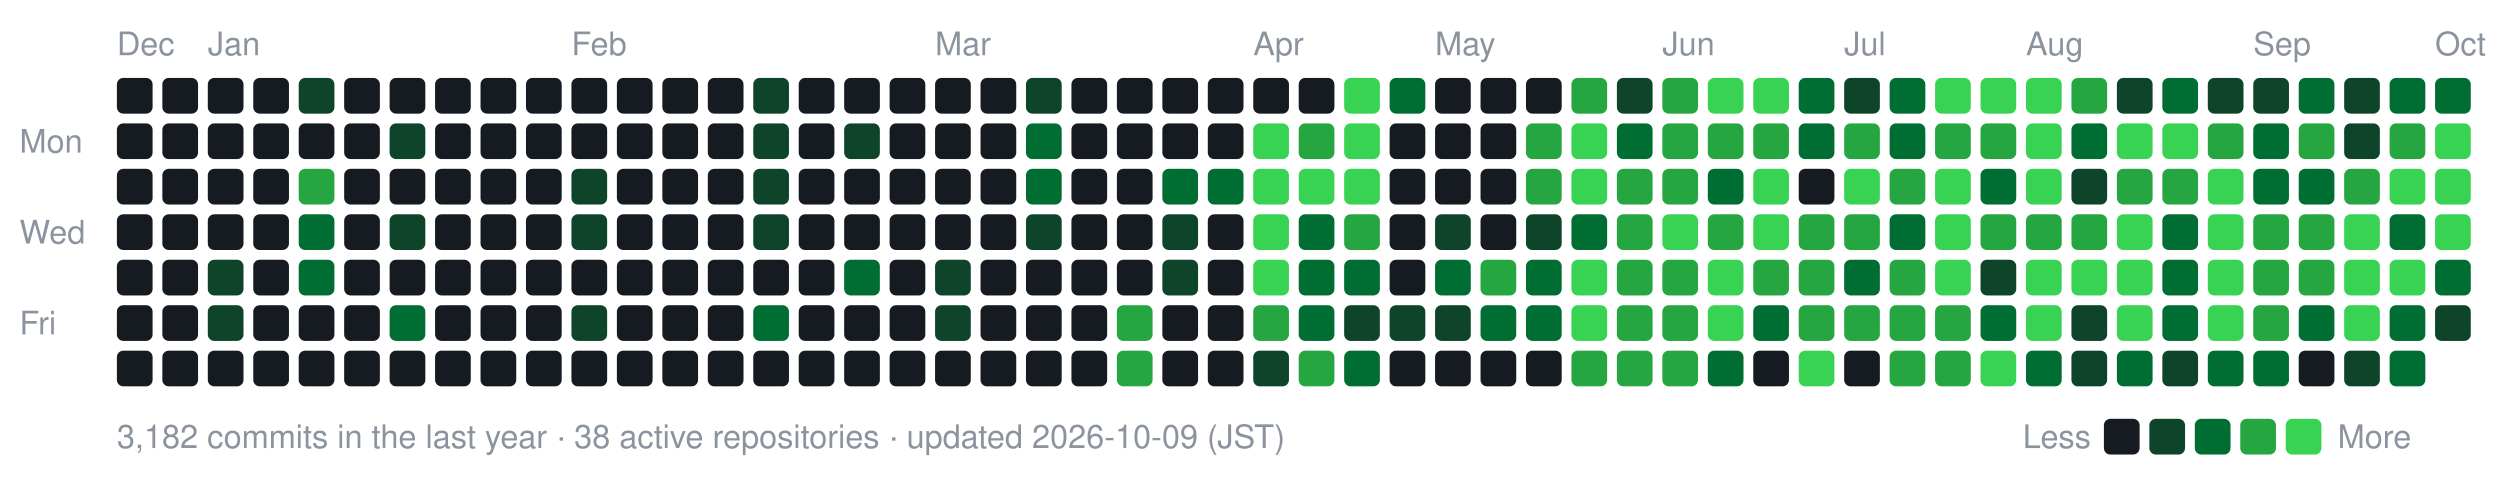
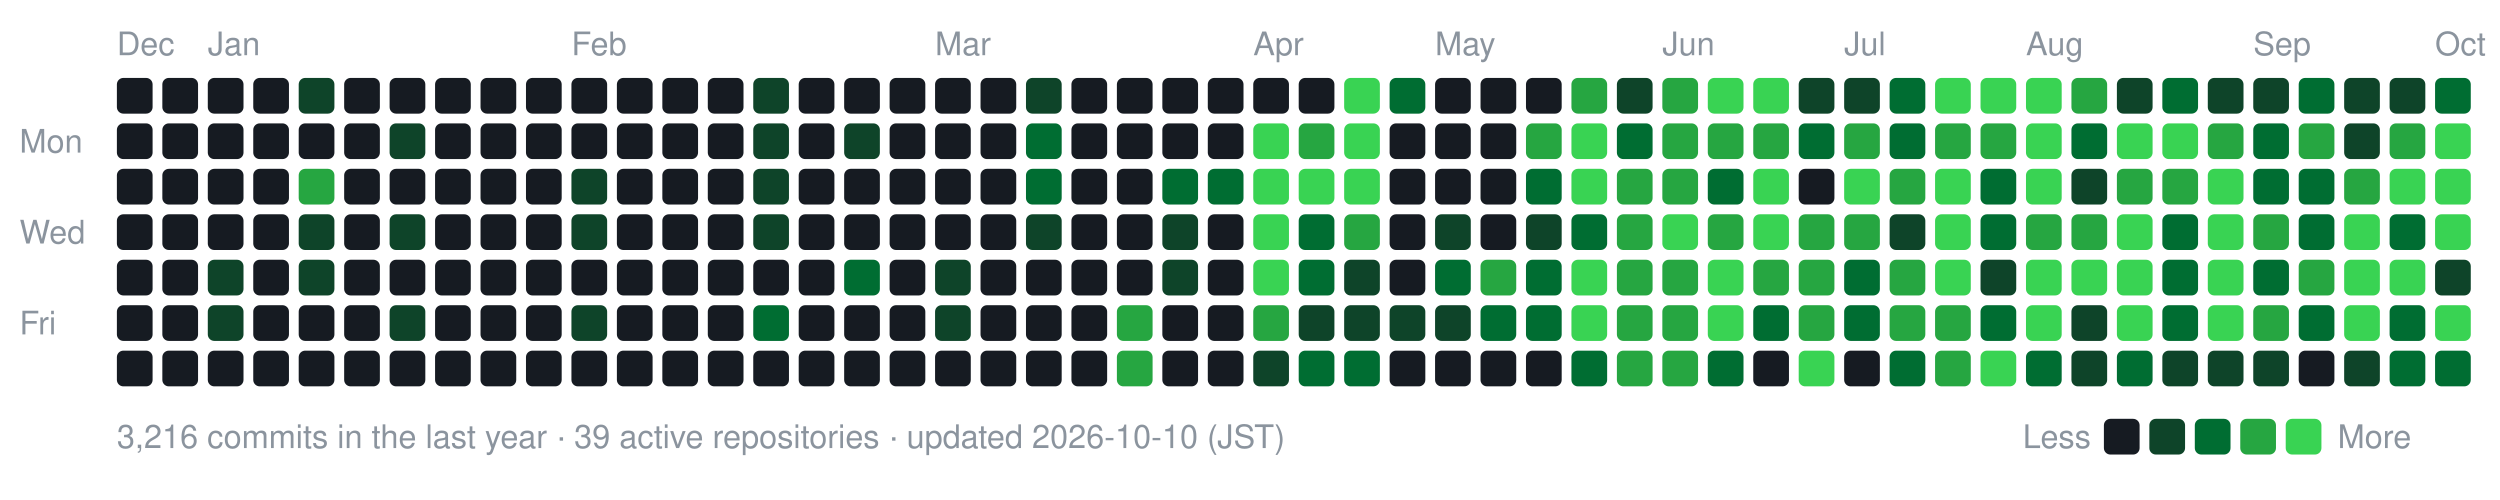
- <svg xmlns="http://www.w3.org/2000/svg" width="770" height="154" viewBox="0 0 770 154" role="img" aria-label="nexa-eng commit activity, last 52 weeks: 3182 commits">
+ <svg xmlns="http://www.w3.org/2000/svg" width="770" height="154" viewBox="0 0 770 154" role="img" aria-label="nexa-eng commit activity, last 52 weeks: 3216 commits">
  <text x="36" y="17" fill="#8b949e" font-family="-apple-system,BlinkMacSystemFont,'Segoe UI',Helvetica,Arial,sans-serif" font-size="10">Dec</text>
  <text x="64" y="17" fill="#8b949e" font-family="-apple-system,BlinkMacSystemFont,'Segoe UI',Helvetica,Arial,sans-serif" font-size="10">Jan</text>
  <text x="176" y="17" fill="#8b949e" font-family="-apple-system,BlinkMacSystemFont,'Segoe UI',Helvetica,Arial,sans-serif" font-size="10">Feb</text>
  <text x="288" y="17" fill="#8b949e" font-family="-apple-system,BlinkMacSystemFont,'Segoe UI',Helvetica,Arial,sans-serif" font-size="10">Mar</text>
  <text x="386" y="17" fill="#8b949e" font-family="-apple-system,BlinkMacSystemFont,'Segoe UI',Helvetica,Arial,sans-serif" font-size="10">Apr</text>
  <text x="442" y="17" fill="#8b949e" font-family="-apple-system,BlinkMacSystemFont,'Segoe UI',Helvetica,Arial,sans-serif" font-size="10">May</text>
  <text x="512" y="17" fill="#8b949e" font-family="-apple-system,BlinkMacSystemFont,'Segoe UI',Helvetica,Arial,sans-serif" font-size="10">Jun</text>
  <text x="568" y="17" fill="#8b949e" font-family="-apple-system,BlinkMacSystemFont,'Segoe UI',Helvetica,Arial,sans-serif" font-size="10">Jul</text>
  <text x="624" y="17" fill="#8b949e" font-family="-apple-system,BlinkMacSystemFont,'Segoe UI',Helvetica,Arial,sans-serif" font-size="10">Aug</text>
  <text x="694" y="17" fill="#8b949e" font-family="-apple-system,BlinkMacSystemFont,'Segoe UI',Helvetica,Arial,sans-serif" font-size="10">Sep</text>
  <text x="750" y="17" fill="#8b949e" font-family="-apple-system,BlinkMacSystemFont,'Segoe UI',Helvetica,Arial,sans-serif" font-size="10">Oct</text>
  <text x="6" y="47" fill="#8b949e" font-family="-apple-system,BlinkMacSystemFont,'Segoe UI',Helvetica,Arial,sans-serif" font-size="10">Mon</text>
  <text x="6" y="75" fill="#8b949e" font-family="-apple-system,BlinkMacSystemFont,'Segoe UI',Helvetica,Arial,sans-serif" font-size="10">Wed</text>
  <text x="6" y="103" fill="#8b949e" font-family="-apple-system,BlinkMacSystemFont,'Segoe UI',Helvetica,Arial,sans-serif" font-size="10">Fri</text>
  <rect x="36" y="24" width="11" height="11" rx="2" fill="#161b22" data-date="2025-12-28" data-count="0" />
  <rect x="36" y="38" width="11" height="11" rx="2" fill="#161b22" data-date="2025-12-29" data-count="0" />
  <rect x="36" y="52" width="11" height="11" rx="2" fill="#161b22" data-date="2025-12-30" data-count="0" />
  <rect x="36" y="66" width="11" height="11" rx="2" fill="#161b22" data-date="2025-12-31" data-count="0" />
  <rect x="36" y="80" width="11" height="11" rx="2" fill="#161b22" data-date="2026-01-01" data-count="0" />
  <rect x="36" y="94" width="11" height="11" rx="2" fill="#161b22" data-date="2026-01-02" data-count="0" />
  <rect x="36" y="108" width="11" height="11" rx="2" fill="#161b22" data-date="2026-01-03" data-count="0" />
  <rect x="50" y="24" width="11" height="11" rx="2" fill="#161b22" data-date="2025-12-28" data-count="0" />
  <rect x="50" y="38" width="11" height="11" rx="2" fill="#161b22" data-date="2025-12-29" data-count="0" />
  <rect x="50" y="52" width="11" height="11" rx="2" fill="#161b22" data-date="2025-12-30" data-count="0" />
  <rect x="50" y="66" width="11" height="11" rx="2" fill="#161b22" data-date="2025-12-31" data-count="0" />
  <rect x="50" y="80" width="11" height="11" rx="2" fill="#161b22" data-date="2026-01-01" data-count="0" />
  <rect x="50" y="94" width="11" height="11" rx="2" fill="#161b22" data-date="2026-01-02" data-count="0" />
  <rect x="50" y="108" width="11" height="11" rx="2" fill="#161b22" data-date="2026-01-03" data-count="0" />
  <rect x="64" y="24" width="11" height="11" rx="2" fill="#161b22" data-date="2026-01-04" data-count="0" />
  <rect x="64" y="38" width="11" height="11" rx="2" fill="#161b22" data-date="2026-01-05" data-count="0" />
  <rect x="64" y="52" width="11" height="11" rx="2" fill="#161b22" data-date="2026-01-06" data-count="0" />
  <rect x="64" y="66" width="11" height="11" rx="2" fill="#161b22" data-date="2026-01-07" data-count="0" />
  <rect x="64" y="80" width="11" height="11" rx="2" fill="#0e4429" data-date="2026-01-08" data-count="2" />
  <rect x="64" y="94" width="11" height="11" rx="2" fill="#0e4429" data-date="2026-01-09" data-count="1" />
  <rect x="64" y="108" width="11" height="11" rx="2" fill="#161b22" data-date="2026-01-10" data-count="0" />
  <rect x="78" y="24" width="11" height="11" rx="2" fill="#161b22" data-date="2026-01-04" data-count="0" />
  <rect x="78" y="38" width="11" height="11" rx="2" fill="#161b22" data-date="2026-01-05" data-count="0" />
  <rect x="78" y="52" width="11" height="11" rx="2" fill="#161b22" data-date="2026-01-06" data-count="0" />
  <rect x="78" y="66" width="11" height="11" rx="2" fill="#161b22" data-date="2026-01-07" data-count="0" />
  <rect x="78" y="80" width="11" height="11" rx="2" fill="#161b22" data-date="2026-01-08" data-count="0" />
  <rect x="78" y="94" width="11" height="11" rx="2" fill="#161b22" data-date="2026-01-09" data-count="0" />
  <rect x="78" y="108" width="11" height="11" rx="2" fill="#161b22" data-date="2026-01-10" data-count="0" />
  <rect x="92" y="24" width="11" height="11" rx="2" fill="#0e4429" data-date="2026-01-11" data-count="2" />
  <rect x="92" y="38" width="11" height="11" rx="2" fill="#161b22" data-date="2026-01-12" data-count="0" />
  <rect x="92" y="52" width="11" height="11" rx="2" fill="#26a641" data-date="2026-01-13" data-count="15" />
-   <rect x="92" y="66" width="11" height="11" rx="2" fill="#006d32" data-date="2026-01-14" data-count="3" />
-   <rect x="92" y="80" width="11" height="11" rx="2" fill="#006d32" data-date="2026-01-15" data-count="3" />
+   <rect x="92" y="66" width="11" height="11" rx="2" fill="#0e4429" data-date="2026-01-14" data-count="3" />
+   <rect x="92" y="80" width="11" height="11" rx="2" fill="#0e4429" data-date="2026-01-15" data-count="3" />
  <rect x="92" y="94" width="11" height="11" rx="2" fill="#161b22" data-date="2026-01-16" data-count="0" />
  <rect x="92" y="108" width="11" height="11" rx="2" fill="#161b22" data-date="2026-01-17" data-count="0" />
  <rect x="106" y="24" width="11" height="11" rx="2" fill="#161b22" data-date="2026-01-11" data-count="0" />
  <rect x="106" y="38" width="11" height="11" rx="2" fill="#161b22" data-date="2026-01-12" data-count="0" />
  <rect x="106" y="52" width="11" height="11" rx="2" fill="#161b22" data-date="2026-01-13" data-count="0" />
  <rect x="106" y="66" width="11" height="11" rx="2" fill="#161b22" data-date="2026-01-14" data-count="0" />
  <rect x="106" y="80" width="11" height="11" rx="2" fill="#161b22" data-date="2026-01-15" data-count="0" />
  <rect x="106" y="94" width="11" height="11" rx="2" fill="#161b22" data-date="2026-01-16" data-count="0" />
  <rect x="106" y="108" width="11" height="11" rx="2" fill="#161b22" data-date="2026-01-17" data-count="0" />
  <rect x="120" y="24" width="11" height="11" rx="2" fill="#161b22" data-date="2026-01-18" data-count="0" />
  <rect x="120" y="38" width="11" height="11" rx="2" fill="#0e4429" data-date="2026-01-19" data-count="1" />
  <rect x="120" y="52" width="11" height="11" rx="2" fill="#161b22" data-date="2026-01-20" data-count="0" />
  <rect x="120" y="66" width="11" height="11" rx="2" fill="#0e4429" data-date="2026-01-21" data-count="2" />
  <rect x="120" y="80" width="11" height="11" rx="2" fill="#161b22" data-date="2026-01-22" data-count="0" />
-   <rect x="120" y="94" width="11" height="11" rx="2" fill="#006d32" data-date="2026-01-23" data-count="3" />
+   <rect x="120" y="94" width="11" height="11" rx="2" fill="#0e4429" data-date="2026-01-23" data-count="3" />
  <rect x="120" y="108" width="11" height="11" rx="2" fill="#161b22" data-date="2026-01-24" data-count="0" />
  <rect x="134" y="24" width="11" height="11" rx="2" fill="#161b22" data-date="2026-01-18" data-count="0" />
  <rect x="134" y="38" width="11" height="11" rx="2" fill="#161b22" data-date="2026-01-19" data-count="0" />
  <rect x="134" y="52" width="11" height="11" rx="2" fill="#161b22" data-date="2026-01-20" data-count="0" />
  <rect x="134" y="66" width="11" height="11" rx="2" fill="#161b22" data-date="2026-01-21" data-count="0" />
  <rect x="134" y="80" width="11" height="11" rx="2" fill="#161b22" data-date="2026-01-22" data-count="0" />
  <rect x="134" y="94" width="11" height="11" rx="2" fill="#161b22" data-date="2026-01-23" data-count="0" />
  <rect x="134" y="108" width="11" height="11" rx="2" fill="#161b22" data-date="2026-01-24" data-count="0" />
  <rect x="148" y="24" width="11" height="11" rx="2" fill="#161b22" data-date="2026-01-25" data-count="0" />
  <rect x="148" y="38" width="11" height="11" rx="2" fill="#161b22" data-date="2026-01-26" data-count="0" />
  <rect x="148" y="52" width="11" height="11" rx="2" fill="#161b22" data-date="2026-01-27" data-count="0" />
  <rect x="148" y="66" width="11" height="11" rx="2" fill="#161b22" data-date="2026-01-28" data-count="0" />
  <rect x="148" y="80" width="11" height="11" rx="2" fill="#161b22" data-date="2026-01-29" data-count="0" />
  <rect x="148" y="94" width="11" height="11" rx="2" fill="#161b22" data-date="2026-01-30" data-count="0" />
  <rect x="148" y="108" width="11" height="11" rx="2" fill="#161b22" data-date="2026-01-31" data-count="0" />
  <rect x="162" y="24" width="11" height="11" rx="2" fill="#161b22" data-date="2026-01-25" data-count="0" />
  <rect x="162" y="38" width="11" height="11" rx="2" fill="#161b22" data-date="2026-01-26" data-count="0" />
  <rect x="162" y="52" width="11" height="11" rx="2" fill="#161b22" data-date="2026-01-27" data-count="0" />
  <rect x="162" y="66" width="11" height="11" rx="2" fill="#161b22" data-date="2026-01-28" data-count="0" />
  <rect x="162" y="80" width="11" height="11" rx="2" fill="#161b22" data-date="2026-01-29" data-count="0" />
  <rect x="162" y="94" width="11" height="11" rx="2" fill="#161b22" data-date="2026-01-30" data-count="0" />
  <rect x="162" y="108" width="11" height="11" rx="2" fill="#161b22" data-date="2026-01-31" data-count="0" />
  <rect x="176" y="24" width="11" height="11" rx="2" fill="#161b22" data-date="2026-02-01" data-count="0" />
  <rect x="176" y="38" width="11" height="11" rx="2" fill="#161b22" data-date="2026-02-02" data-count="0" />
  <rect x="176" y="52" width="11" height="11" rx="2" fill="#0e4429" data-date="2026-02-03" data-count="1" />
  <rect x="176" y="66" width="11" height="11" rx="2" fill="#0e4429" data-date="2026-02-04" data-count="1" />
  <rect x="176" y="80" width="11" height="11" rx="2" fill="#161b22" data-date="2026-02-05" data-count="0" />
  <rect x="176" y="94" width="11" height="11" rx="2" fill="#0e4429" data-date="2026-02-06" data-count="2" />
  <rect x="176" y="108" width="11" height="11" rx="2" fill="#161b22" data-date="2026-02-07" data-count="0" />
  <rect x="190" y="24" width="11" height="11" rx="2" fill="#161b22" data-date="2026-02-01" data-count="0" />
  <rect x="190" y="38" width="11" height="11" rx="2" fill="#161b22" data-date="2026-02-02" data-count="0" />
  <rect x="190" y="52" width="11" height="11" rx="2" fill="#161b22" data-date="2026-02-03" data-count="0" />
  <rect x="190" y="66" width="11" height="11" rx="2" fill="#161b22" data-date="2026-02-04" data-count="0" />
  <rect x="190" y="80" width="11" height="11" rx="2" fill="#161b22" data-date="2026-02-05" data-count="0" />
  <rect x="190" y="94" width="11" height="11" rx="2" fill="#161b22" data-date="2026-02-06" data-count="0" />
  <rect x="190" y="108" width="11" height="11" rx="2" fill="#161b22" data-date="2026-02-07" data-count="0" />
  <rect x="204" y="24" width="11" height="11" rx="2" fill="#161b22" data-date="2026-02-08" data-count="0" />
  <rect x="204" y="38" width="11" height="11" rx="2" fill="#161b22" data-date="2026-02-09" data-count="0" />
  <rect x="204" y="52" width="11" height="11" rx="2" fill="#161b22" data-date="2026-02-10" data-count="0" />
  <rect x="204" y="66" width="11" height="11" rx="2" fill="#161b22" data-date="2026-02-11" data-count="0" />
  <rect x="204" y="80" width="11" height="11" rx="2" fill="#161b22" data-date="2026-02-12" data-count="0" />
  <rect x="204" y="94" width="11" height="11" rx="2" fill="#161b22" data-date="2026-02-13" data-count="0" />
  <rect x="204" y="108" width="11" height="11" rx="2" fill="#161b22" data-date="2026-02-14" data-count="0" />
  <rect x="218" y="24" width="11" height="11" rx="2" fill="#161b22" data-date="2026-02-08" data-count="0" />
  <rect x="218" y="38" width="11" height="11" rx="2" fill="#161b22" data-date="2026-02-09" data-count="0" />
  <rect x="218" y="52" width="11" height="11" rx="2" fill="#161b22" data-date="2026-02-10" data-count="0" />
  <rect x="218" y="66" width="11" height="11" rx="2" fill="#161b22" data-date="2026-02-11" data-count="0" />
  <rect x="218" y="80" width="11" height="11" rx="2" fill="#161b22" data-date="2026-02-12" data-count="0" />
  <rect x="218" y="94" width="11" height="11" rx="2" fill="#161b22" data-date="2026-02-13" data-count="0" />
  <rect x="218" y="108" width="11" height="11" rx="2" fill="#161b22" data-date="2026-02-14" data-count="0" />
  <rect x="232" y="24" width="11" height="11" rx="2" fill="#0e4429" data-date="2026-02-15" data-count="1" />
  <rect x="232" y="38" width="11" height="11" rx="2" fill="#0e4429" data-date="2026-02-16" data-count="2" />
  <rect x="232" y="52" width="11" height="11" rx="2" fill="#0e4429" data-date="2026-02-17" data-count="2" />
  <rect x="232" y="66" width="11" height="11" rx="2" fill="#0e4429" data-date="2026-02-18" data-count="1" />
  <rect x="232" y="80" width="11" height="11" rx="2" fill="#161b22" data-date="2026-02-19" data-count="0" />
  <rect x="232" y="94" width="11" height="11" rx="2" fill="#006d32" data-date="2026-02-20" data-count="4" />
  <rect x="232" y="108" width="11" height="11" rx="2" fill="#161b22" data-date="2026-02-21" data-count="0" />
  <rect x="246" y="24" width="11" height="11" rx="2" fill="#161b22" data-date="2026-02-15" data-count="0" />
  <rect x="246" y="38" width="11" height="11" rx="2" fill="#161b22" data-date="2026-02-16" data-count="0" />
  <rect x="246" y="52" width="11" height="11" rx="2" fill="#161b22" data-date="2026-02-17" data-count="0" />
  <rect x="246" y="66" width="11" height="11" rx="2" fill="#161b22" data-date="2026-02-18" data-count="0" />
  <rect x="246" y="80" width="11" height="11" rx="2" fill="#161b22" data-date="2026-02-19" data-count="0" />
  <rect x="246" y="94" width="11" height="11" rx="2" fill="#161b22" data-date="2026-02-20" data-count="0" />
  <rect x="246" y="108" width="11" height="11" rx="2" fill="#161b22" data-date="2026-02-21" data-count="0" />
  <rect x="260" y="24" width="11" height="11" rx="2" fill="#161b22" data-date="2026-02-22" data-count="0" />
  <rect x="260" y="38" width="11" height="11" rx="2" fill="#0e4429" data-date="2026-02-23" data-count="1" />
  <rect x="260" y="52" width="11" height="11" rx="2" fill="#161b22" data-date="2026-02-24" data-count="0" />
  <rect x="260" y="66" width="11" height="11" rx="2" fill="#161b22" data-date="2026-02-25" data-count="0" />
  <rect x="260" y="80" width="11" height="11" rx="2" fill="#006d32" data-date="2026-02-26" data-count="4" />
  <rect x="260" y="94" width="11" height="11" rx="2" fill="#161b22" data-date="2026-02-27" data-count="0" />
  <rect x="260" y="108" width="11" height="11" rx="2" fill="#161b22" data-date="2026-02-28" data-count="0" />
  <rect x="274" y="24" width="11" height="11" rx="2" fill="#161b22" data-date="2026-02-22" data-count="0" />
  <rect x="274" y="38" width="11" height="11" rx="2" fill="#161b22" data-date="2026-02-23" data-count="0" />
  <rect x="274" y="52" width="11" height="11" rx="2" fill="#161b22" data-date="2026-02-24" data-count="0" />
  <rect x="274" y="66" width="11" height="11" rx="2" fill="#161b22" data-date="2026-02-25" data-count="0" />
  <rect x="274" y="80" width="11" height="11" rx="2" fill="#161b22" data-date="2026-02-26" data-count="0" />
  <rect x="274" y="94" width="11" height="11" rx="2" fill="#161b22" data-date="2026-02-27" data-count="0" />
  <rect x="274" y="108" width="11" height="11" rx="2" fill="#161b22" data-date="2026-02-28" data-count="0" />
  <rect x="288" y="24" width="11" height="11" rx="2" fill="#161b22" data-date="2026-03-01" data-count="0" />
  <rect x="288" y="38" width="11" height="11" rx="2" fill="#161b22" data-date="2026-03-02" data-count="0" />
  <rect x="288" y="52" width="11" height="11" rx="2" fill="#161b22" data-date="2026-03-03" data-count="0" />
  <rect x="288" y="66" width="11" height="11" rx="2" fill="#161b22" data-date="2026-03-04" data-count="0" />
  <rect x="288" y="80" width="11" height="11" rx="2" fill="#0e4429" data-date="2026-03-05" data-count="2" />
  <rect x="288" y="94" width="11" height="11" rx="2" fill="#0e4429" data-date="2026-03-06" data-count="1" />
  <rect x="288" y="108" width="11" height="11" rx="2" fill="#161b22" data-date="2026-03-07" data-count="0" />
  <rect x="302" y="24" width="11" height="11" rx="2" fill="#161b22" data-date="2026-03-01" data-count="0" />
  <rect x="302" y="38" width="11" height="11" rx="2" fill="#161b22" data-date="2026-03-02" data-count="0" />
  <rect x="302" y="52" width="11" height="11" rx="2" fill="#161b22" data-date="2026-03-03" data-count="0" />
  <rect x="302" y="66" width="11" height="11" rx="2" fill="#161b22" data-date="2026-03-04" data-count="0" />
  <rect x="302" y="80" width="11" height="11" rx="2" fill="#161b22" data-date="2026-03-05" data-count="0" />
  <rect x="302" y="94" width="11" height="11" rx="2" fill="#161b22" data-date="2026-03-06" data-count="0" />
  <rect x="302" y="108" width="11" height="11" rx="2" fill="#161b22" data-date="2026-03-07" data-count="0" />
  <rect x="316" y="24" width="11" height="11" rx="2" fill="#0e4429" data-date="2026-03-08" data-count="2" />
  <rect x="316" y="38" width="11" height="11" rx="2" fill="#006d32" data-date="2026-03-09" data-count="4" />
  <rect x="316" y="52" width="11" height="11" rx="2" fill="#006d32" data-date="2026-03-10" data-count="8" />
  <rect x="316" y="66" width="11" height="11" rx="2" fill="#0e4429" data-date="2026-03-11" data-count="1" />
  <rect x="316" y="80" width="11" height="11" rx="2" fill="#161b22" data-date="2026-03-12" data-count="0" />
  <rect x="316" y="94" width="11" height="11" rx="2" fill="#161b22" data-date="2026-03-13" data-count="0" />
  <rect x="316" y="108" width="11" height="11" rx="2" fill="#161b22" data-date="2026-03-14" data-count="0" />
  <rect x="330" y="24" width="11" height="11" rx="2" fill="#161b22" data-date="2026-03-08" data-count="0" />
  <rect x="330" y="38" width="11" height="11" rx="2" fill="#161b22" data-date="2026-03-09" data-count="0" />
  <rect x="330" y="52" width="11" height="11" rx="2" fill="#161b22" data-date="2026-03-10" data-count="0" />
  <rect x="330" y="66" width="11" height="11" rx="2" fill="#161b22" data-date="2026-03-11" data-count="0" />
  <rect x="330" y="80" width="11" height="11" rx="2" fill="#161b22" data-date="2026-03-12" data-count="0" />
  <rect x="330" y="94" width="11" height="11" rx="2" fill="#161b22" data-date="2026-03-13" data-count="0" />
  <rect x="330" y="108" width="11" height="11" rx="2" fill="#161b22" data-date="2026-03-14" data-count="0" />
  <rect x="344" y="24" width="11" height="11" rx="2" fill="#161b22" data-date="2026-03-15" data-count="0" />
  <rect x="344" y="38" width="11" height="11" rx="2" fill="#161b22" data-date="2026-03-16" data-count="0" />
  <rect x="344" y="52" width="11" height="11" rx="2" fill="#161b22" data-date="2026-03-17" data-count="0" />
  <rect x="344" y="66" width="11" height="11" rx="2" fill="#161b22" data-date="2026-03-18" data-count="0" />
  <rect x="344" y="80" width="11" height="11" rx="2" fill="#161b22" data-date="2026-03-19" data-count="0" />
  <rect x="344" y="94" width="11" height="11" rx="2" fill="#26a641" data-date="2026-03-20" data-count="17" />
  <rect x="344" y="108" width="11" height="11" rx="2" fill="#26a641" data-date="2026-03-21" data-count="19" />
  <rect x="358" y="24" width="11" height="11" rx="2" fill="#161b22" data-date="2026-03-22" data-count="0" />
  <rect x="358" y="38" width="11" height="11" rx="2" fill="#161b22" data-date="2026-03-23" data-count="0" />
  <rect x="358" y="52" width="11" height="11" rx="2" fill="#006d32" data-date="2026-03-24" data-count="6" />
  <rect x="358" y="66" width="11" height="11" rx="2" fill="#0e4429" data-date="2026-03-25" data-count="2" />
  <rect x="358" y="80" width="11" height="11" rx="2" fill="#0e4429" data-date="2026-03-26" data-count="1" />
  <rect x="358" y="94" width="11" height="11" rx="2" fill="#161b22" data-date="2026-03-27" data-count="0" />
  <rect x="358" y="108" width="11" height="11" rx="2" fill="#161b22" data-date="2026-03-28" data-count="0" />
  <rect x="372" y="24" width="11" height="11" rx="2" fill="#161b22" data-date="2026-03-29" data-count="0" />
  <rect x="372" y="38" width="11" height="11" rx="2" fill="#161b22" data-date="2026-03-30" data-count="0" />
  <rect x="372" y="52" width="11" height="11" rx="2" fill="#006d32" data-date="2026-03-31" data-count="6" />
  <rect x="372" y="66" width="11" height="11" rx="2" fill="#161b22" data-date="2026-04-01" data-count="0" />
  <rect x="372" y="80" width="11" height="11" rx="2" fill="#161b22" data-date="2026-04-02" data-count="0" />
  <rect x="372" y="94" width="11" height="11" rx="2" fill="#161b22" data-date="2026-04-03" data-count="0" />
  <rect x="372" y="108" width="11" height="11" rx="2" fill="#161b22" data-date="2026-04-04" data-count="0" />
  <rect x="386" y="24" width="11" height="11" rx="2" fill="#161b22" data-date="2026-04-05" data-count="0" />
  <rect x="386" y="38" width="11" height="11" rx="2" fill="#39d353" data-date="2026-04-06" data-count="26" />
  <rect x="386" y="52" width="11" height="11" rx="2" fill="#39d353" data-date="2026-04-07" data-count="70" />
  <rect x="386" y="66" width="11" height="11" rx="2" fill="#39d353" data-date="2026-04-08" data-count="35" />
  <rect x="386" y="80" width="11" height="11" rx="2" fill="#39d353" data-date="2026-04-09" data-count="42" />
  <rect x="386" y="94" width="11" height="11" rx="2" fill="#26a641" data-date="2026-04-10" data-count="12" />
  <rect x="386" y="108" width="11" height="11" rx="2" fill="#0e4429" data-date="2026-04-11" data-count="2" />
  <rect x="400" y="24" width="11" height="11" rx="2" fill="#161b22" data-date="2026-04-12" data-count="0" />
  <rect x="400" y="38" width="11" height="11" rx="2" fill="#26a641" data-date="2026-04-13" data-count="12" />
  <rect x="400" y="52" width="11" height="11" rx="2" fill="#39d353" data-date="2026-04-14" data-count="22" />
  <rect x="400" y="66" width="11" height="11" rx="2" fill="#006d32" data-date="2026-04-15" data-count="5" />
  <rect x="400" y="80" width="11" height="11" rx="2" fill="#006d32" data-date="2026-04-16" data-count="8" />
-   <rect x="400" y="94" width="11" height="11" rx="2" fill="#006d32" data-date="2026-04-17" data-count="3" />
-   <rect x="400" y="108" width="11" height="11" rx="2" fill="#26a641" data-date="2026-04-18" data-count="11" />
+   <rect x="400" y="94" width="11" height="11" rx="2" fill="#0e4429" data-date="2026-04-17" data-count="3" />
+   <rect x="400" y="108" width="11" height="11" rx="2" fill="#006d32" data-date="2026-04-18" data-count="11" />
  <rect x="414" y="24" width="11" height="11" rx="2" fill="#39d353" data-date="2026-04-19" data-count="30" />
  <rect x="414" y="38" width="11" height="11" rx="2" fill="#39d353" data-date="2026-04-20" data-count="38" />
  <rect x="414" y="52" width="11" height="11" rx="2" fill="#39d353" data-date="2026-04-21" data-count="47" />
  <rect x="414" y="66" width="11" height="11" rx="2" fill="#26a641" data-date="2026-04-22" data-count="19" />
-   <rect x="414" y="80" width="11" height="11" rx="2" fill="#006d32" data-date="2026-04-23" data-count="3" />
+   <rect x="414" y="80" width="11" height="11" rx="2" fill="#0e4429" data-date="2026-04-23" data-count="3" />
  <rect x="414" y="94" width="11" height="11" rx="2" fill="#0e4429" data-date="2026-04-24" data-count="1" />
  <rect x="414" y="108" width="11" height="11" rx="2" fill="#006d32" data-date="2026-04-25" data-count="4" />
  <rect x="428" y="24" width="11" height="11" rx="2" fill="#006d32" data-date="2026-04-26" data-count="5" />
  <rect x="428" y="38" width="11" height="11" rx="2" fill="#161b22" data-date="2026-04-27" data-count="0" />
  <rect x="428" y="52" width="11" height="11" rx="2" fill="#161b22" data-date="2026-04-28" data-count="0" />
  <rect x="428" y="66" width="11" height="11" rx="2" fill="#161b22" data-date="2026-04-29" data-count="0" />
  <rect x="428" y="80" width="11" height="11" rx="2" fill="#161b22" data-date="2026-04-30" data-count="0" />
  <rect x="428" y="94" width="11" height="11" rx="2" fill="#0e4429" data-date="2026-05-01" data-count="2" />
  <rect x="428" y="108" width="11" height="11" rx="2" fill="#161b22" data-date="2026-05-02" data-count="0" />
  <rect x="442" y="24" width="11" height="11" rx="2" fill="#161b22" data-date="2026-05-03" data-count="0" />
  <rect x="442" y="38" width="11" height="11" rx="2" fill="#161b22" data-date="2026-05-04" data-count="0" />
  <rect x="442" y="52" width="11" height="11" rx="2" fill="#161b22" data-date="2026-05-05" data-count="0" />
  <rect x="442" y="66" width="11" height="11" rx="2" fill="#0e4429" data-date="2026-05-06" data-count="2" />
  <rect x="442" y="80" width="11" height="11" rx="2" fill="#006d32" data-date="2026-05-07" data-count="10" />
  <rect x="442" y="94" width="11" height="11" rx="2" fill="#0e4429" data-date="2026-05-08" data-count="1" />
  <rect x="442" y="108" width="11" height="11" rx="2" fill="#161b22" data-date="2026-05-09" data-count="0" />
  <rect x="456" y="24" width="11" height="11" rx="2" fill="#161b22" data-date="2026-05-10" data-count="0" />
  <rect x="456" y="38" width="11" height="11" rx="2" fill="#161b22" data-date="2026-05-11" data-count="0" />
  <rect x="456" y="52" width="11" height="11" rx="2" fill="#161b22" data-date="2026-05-12" data-count="0" />
  <rect x="456" y="66" width="11" height="11" rx="2" fill="#161b22" data-date="2026-05-13" data-count="0" />
  <rect x="456" y="80" width="11" height="11" rx="2" fill="#26a641" data-date="2026-05-14" data-count="13" />
  <rect x="456" y="94" width="11" height="11" rx="2" fill="#006d32" data-date="2026-05-15" data-count="9" />
  <rect x="456" y="108" width="11" height="11" rx="2" fill="#161b22" data-date="2026-05-16" data-count="0" />
  <rect x="470" y="24" width="11" height="11" rx="2" fill="#161b22" data-date="2026-05-17" data-count="0" />
  <rect x="470" y="38" width="11" height="11" rx="2" fill="#26a641" data-date="2026-05-18" data-count="15" />
-   <rect x="470" y="52" width="11" height="11" rx="2" fill="#26a641" data-date="2026-05-19" data-count="11" />
+   <rect x="470" y="52" width="11" height="11" rx="2" fill="#006d32" data-date="2026-05-19" data-count="11" />
  <rect x="470" y="66" width="11" height="11" rx="2" fill="#0e4429" data-date="2026-05-20" data-count="2" />
  <rect x="470" y="80" width="11" height="11" rx="2" fill="#006d32" data-date="2026-05-21" data-count="6" />
  <rect x="470" y="94" width="11" height="11" rx="2" fill="#006d32" data-date="2026-05-22" data-count="5" />
  <rect x="470" y="108" width="11" height="11" rx="2" fill="#161b22" data-date="2026-05-23" data-count="0" />
  <rect x="484" y="24" width="11" height="11" rx="2" fill="#26a641" data-date="2026-05-24" data-count="14" />
  <rect x="484" y="38" width="11" height="11" rx="2" fill="#39d353" data-date="2026-05-25" data-count="73" />
  <rect x="484" y="52" width="11" height="11" rx="2" fill="#39d353" data-date="2026-05-26" data-count="43" />
  <rect x="484" y="66" width="11" height="11" rx="2" fill="#006d32" data-date="2026-05-27" data-count="10" />
  <rect x="484" y="80" width="11" height="11" rx="2" fill="#39d353" data-date="2026-05-28" data-count="32" />
  <rect x="484" y="94" width="11" height="11" rx="2" fill="#39d353" data-date="2026-05-29" data-count="23" />
-   <rect x="484" y="108" width="11" height="11" rx="2" fill="#26a641" data-date="2026-05-30" data-count="11" />
+   <rect x="484" y="108" width="11" height="11" rx="2" fill="#006d32" data-date="2026-05-30" data-count="11" />
  <rect x="498" y="24" width="11" height="11" rx="2" fill="#0e4429" data-date="2026-05-31" data-count="2" />
  <rect x="498" y="38" width="11" height="11" rx="2" fill="#006d32" data-date="2026-06-01" data-count="9" />
  <rect x="498" y="52" width="11" height="11" rx="2" fill="#26a641" data-date="2026-06-02" data-count="12" />
  <rect x="498" y="66" width="11" height="11" rx="2" fill="#26a641" data-date="2026-06-03" data-count="19" />
  <rect x="498" y="80" width="11" height="11" rx="2" fill="#26a641" data-date="2026-06-04" data-count="14" />
  <rect x="498" y="94" width="11" height="11" rx="2" fill="#26a641" data-date="2026-06-05" data-count="17" />
  <rect x="498" y="108" width="11" height="11" rx="2" fill="#26a641" data-date="2026-06-06" data-count="14" />
  <rect x="512" y="24" width="11" height="11" rx="2" fill="#26a641" data-date="2026-06-07" data-count="14" />
  <rect x="512" y="38" width="11" height="11" rx="2" fill="#26a641" data-date="2026-06-08" data-count="21" />
  <rect x="512" y="52" width="11" height="11" rx="2" fill="#26a641" data-date="2026-06-09" data-count="14" />
  <rect x="512" y="66" width="11" height="11" rx="2" fill="#39d353" data-date="2026-06-10" data-count="26" />
  <rect x="512" y="80" width="11" height="11" rx="2" fill="#26a641" data-date="2026-06-11" data-count="17" />
  <rect x="512" y="94" width="11" height="11" rx="2" fill="#26a641" data-date="2026-06-12" data-count="15" />
  <rect x="512" y="108" width="11" height="11" rx="2" fill="#26a641" data-date="2026-06-13" data-count="19" />
  <rect x="526" y="24" width="11" height="11" rx="2" fill="#39d353" data-date="2026-06-14" data-count="42" />
  <rect x="526" y="38" width="11" height="11" rx="2" fill="#26a641" data-date="2026-06-15" data-count="21" />
  <rect x="526" y="52" width="11" height="11" rx="2" fill="#006d32" data-date="2026-06-16" data-count="5" />
  <rect x="526" y="66" width="11" height="11" rx="2" fill="#26a641" data-date="2026-06-17" data-count="13" />
  <rect x="526" y="80" width="11" height="11" rx="2" fill="#39d353" data-date="2026-06-18" data-count="39" />
  <rect x="526" y="94" width="11" height="11" rx="2" fill="#39d353" data-date="2026-06-19" data-count="33" />
  <rect x="526" y="108" width="11" height="11" rx="2" fill="#006d32" data-date="2026-06-20" data-count="7" />
  <rect x="540" y="24" width="11" height="11" rx="2" fill="#39d353" data-date="2026-06-21" data-count="26" />
  <rect x="540" y="38" width="11" height="11" rx="2" fill="#26a641" data-date="2026-06-22" data-count="18" />
  <rect x="540" y="52" width="11" height="11" rx="2" fill="#39d353" data-date="2026-06-23" data-count="27" />
  <rect x="540" y="66" width="11" height="11" rx="2" fill="#39d353" data-date="2026-06-24" data-count="25" />
  <rect x="540" y="80" width="11" height="11" rx="2" fill="#26a641" data-date="2026-06-25" data-count="17" />
  <rect x="540" y="94" width="11" height="11" rx="2" fill="#006d32" data-date="2026-06-26" data-count="8" />
  <rect x="540" y="108" width="11" height="11" rx="2" fill="#161b22" data-date="2026-06-27" data-count="0" />
-   <rect x="554" y="24" width="11" height="11" rx="2" fill="#006d32" data-date="2026-06-28" data-count="3" />
+   <rect x="554" y="24" width="11" height="11" rx="2" fill="#0e4429" data-date="2026-06-28" data-count="3" />
  <rect x="554" y="38" width="11" height="11" rx="2" fill="#006d32" data-date="2026-06-29" data-count="4" />
  <rect x="554" y="52" width="11" height="11" rx="2" fill="#161b22" data-date="2026-06-30" data-count="0" />
  <rect x="554" y="66" width="11" height="11" rx="2" fill="#26a641" data-date="2026-07-01" data-count="12" />
  <rect x="554" y="80" width="11" height="11" rx="2" fill="#26a641" data-date="2026-07-02" data-count="16" />
  <rect x="554" y="94" width="11" height="11" rx="2" fill="#26a641" data-date="2026-07-03" data-count="19" />
  <rect x="554" y="108" width="11" height="11" rx="2" fill="#39d353" data-date="2026-07-04" data-count="30" />
  <rect x="568" y="24" width="11" height="11" rx="2" fill="#0e4429" data-date="2026-07-05" data-count="2" />
  <rect x="568" y="38" width="11" height="11" rx="2" fill="#26a641" data-date="2026-07-06" data-count="13" />
  <rect x="568" y="52" width="11" height="11" rx="2" fill="#39d353" data-date="2026-07-07" data-count="25" />
  <rect x="568" y="66" width="11" height="11" rx="2" fill="#26a641" data-date="2026-07-08" data-count="14" />
  <rect x="568" y="80" width="11" height="11" rx="2" fill="#006d32" data-date="2026-07-09" data-count="9" />
-   <rect x="568" y="94" width="11" height="11" rx="2" fill="#26a641" data-date="2026-07-10" data-count="11" />
+   <rect x="568" y="94" width="11" height="11" rx="2" fill="#006d32" data-date="2026-07-10" data-count="11" />
  <rect x="568" y="108" width="11" height="11" rx="2" fill="#161b22" data-date="2026-07-11" data-count="0" />
  <rect x="582" y="24" width="11" height="11" rx="2" fill="#006d32" data-date="2026-07-12" data-count="10" />
  <rect x="582" y="38" width="11" height="11" rx="2" fill="#006d32" data-date="2026-07-13" data-count="10" />
  <rect x="582" y="52" width="11" height="11" rx="2" fill="#26a641" data-date="2026-07-14" data-count="14" />
-   <rect x="582" y="66" width="11" height="11" rx="2" fill="#006d32" data-date="2026-07-15" data-count="3" />
+   <rect x="582" y="66" width="11" height="11" rx="2" fill="#0e4429" data-date="2026-07-15" data-count="3" />
  <rect x="582" y="80" width="11" height="11" rx="2" fill="#26a641" data-date="2026-07-16" data-count="12" />
  <rect x="582" y="94" width="11" height="11" rx="2" fill="#26a641" data-date="2026-07-17" data-count="21" />
-   <rect x="582" y="108" width="11" height="11" rx="2" fill="#26a641" data-date="2026-07-18" data-count="11" />
+   <rect x="582" y="108" width="11" height="11" rx="2" fill="#006d32" data-date="2026-07-18" data-count="11" />
  <rect x="596" y="24" width="11" height="11" rx="2" fill="#39d353" data-date="2026-07-19" data-count="25" />
  <rect x="596" y="38" width="11" height="11" rx="2" fill="#26a641" data-date="2026-07-20" data-count="20" />
  <rect x="596" y="52" width="11" height="11" rx="2" fill="#39d353" data-date="2026-07-21" data-count="28" />
  <rect x="596" y="66" width="11" height="11" rx="2" fill="#39d353" data-date="2026-07-22" data-count="33" />
  <rect x="596" y="80" width="11" height="11" rx="2" fill="#39d353" data-date="2026-07-23" data-count="50" />
  <rect x="596" y="94" width="11" height="11" rx="2" fill="#26a641" data-date="2026-07-24" data-count="14" />
  <rect x="596" y="108" width="11" height="11" rx="2" fill="#26a641" data-date="2026-07-25" data-count="21" />
  <rect x="610" y="24" width="11" height="11" rx="2" fill="#39d353" data-date="2026-07-26" data-count="31" />
  <rect x="610" y="38" width="11" height="11" rx="2" fill="#26a641" data-date="2026-07-27" data-count="20" />
  <rect x="610" y="52" width="11" height="11" rx="2" fill="#006d32" data-date="2026-07-28" data-count="4" />
-   <rect x="610" y="66" width="11" height="11" rx="2" fill="#26a641" data-date="2026-07-29" data-count="11" />
+   <rect x="610" y="66" width="11" height="11" rx="2" fill="#006d32" data-date="2026-07-29" data-count="11" />
  <rect x="610" y="80" width="11" height="11" rx="2" fill="#0e4429" data-date="2026-07-30" data-count="2" />
  <rect x="610" y="94" width="11" height="11" rx="2" fill="#006d32" data-date="2026-07-31" data-count="9" />
  <rect x="610" y="108" width="11" height="11" rx="2" fill="#39d353" data-date="2026-08-01" data-count="37" />
  <rect x="624" y="24" width="11" height="11" rx="2" fill="#39d353" data-date="2026-08-02" data-count="22" />
  <rect x="624" y="38" width="11" height="11" rx="2" fill="#39d353" data-date="2026-08-03" data-count="26" />
  <rect x="624" y="52" width="11" height="11" rx="2" fill="#39d353" data-date="2026-08-04" data-count="54" />
  <rect x="624" y="66" width="11" height="11" rx="2" fill="#26a641" data-date="2026-08-05" data-count="14" />
  <rect x="624" y="80" width="11" height="11" rx="2" fill="#39d353" data-date="2026-08-06" data-count="28" />
  <rect x="624" y="94" width="11" height="11" rx="2" fill="#39d353" data-date="2026-08-07" data-count="23" />
  <rect x="624" y="108" width="11" height="11" rx="2" fill="#006d32" data-date="2026-08-08" data-count="7" />
  <rect x="638" y="24" width="11" height="11" rx="2" fill="#26a641" data-date="2026-08-09" data-count="18" />
  <rect x="638" y="38" width="11" height="11" rx="2" fill="#006d32" data-date="2026-08-10" data-count="7" />
  <rect x="638" y="52" width="11" height="11" rx="2" fill="#0e4429" data-date="2026-08-11" data-count="2" />
  <rect x="638" y="66" width="11" height="11" rx="2" fill="#26a641" data-date="2026-08-12" data-count="12" />
  <rect x="638" y="80" width="11" height="11" rx="2" fill="#39d353" data-date="2026-08-13" data-count="25" />
  <rect x="638" y="94" width="11" height="11" rx="2" fill="#0e4429" data-date="2026-08-14" data-count="2" />
  <rect x="638" y="108" width="11" height="11" rx="2" fill="#0e4429" data-date="2026-08-15" data-count="1" />
  <rect x="652" y="24" width="11" height="11" rx="2" fill="#0e4429" data-date="2026-08-16" data-count="1" />
  <rect x="652" y="38" width="11" height="11" rx="2" fill="#39d353" data-date="2026-08-17" data-count="47" />
  <rect x="652" y="52" width="11" height="11" rx="2" fill="#26a641" data-date="2026-08-18" data-count="20" />
  <rect x="652" y="66" width="11" height="11" rx="2" fill="#39d353" data-date="2026-08-19" data-count="44" />
  <rect x="652" y="80" width="11" height="11" rx="2" fill="#39d353" data-date="2026-08-20" data-count="28" />
  <rect x="652" y="94" width="11" height="11" rx="2" fill="#39d353" data-date="2026-08-21" data-count="29" />
  <rect x="652" y="108" width="11" height="11" rx="2" fill="#006d32" data-date="2026-08-22" data-count="10" />
  <rect x="666" y="24" width="11" height="11" rx="2" fill="#006d32" data-date="2026-08-23" data-count="7" />
  <rect x="666" y="38" width="11" height="11" rx="2" fill="#39d353" data-date="2026-08-24" data-count="88" />
  <rect x="666" y="52" width="11" height="11" rx="2" fill="#26a641" data-date="2026-08-25" data-count="21" />
  <rect x="666" y="66" width="11" height="11" rx="2" fill="#006d32" data-date="2026-08-26" data-count="5" />
  <rect x="666" y="80" width="11" height="11" rx="2" fill="#006d32" data-date="2026-08-27" data-count="5" />
  <rect x="666" y="94" width="11" height="11" rx="2" fill="#006d32" data-date="2026-08-28" data-count="10" />
  <rect x="666" y="108" width="11" height="11" rx="2" fill="#0e4429" data-date="2026-08-29" data-count="1" />
  <rect x="680" y="24" width="11" height="11" rx="2" fill="#0e4429" data-date="2026-08-30" data-count="1" />
  <rect x="680" y="38" width="11" height="11" rx="2" fill="#26a641" data-date="2026-08-31" data-count="21" />
  <rect x="680" y="52" width="11" height="11" rx="2" fill="#39d353" data-date="2026-09-01" data-count="50" />
  <rect x="680" y="66" width="11" height="11" rx="2" fill="#39d353" data-date="2026-09-02" data-count="40" />
  <rect x="680" y="80" width="11" height="11" rx="2" fill="#39d353" data-date="2026-09-03" data-count="26" />
  <rect x="680" y="94" width="11" height="11" rx="2" fill="#39d353" data-date="2026-09-04" data-count="22" />
-   <rect x="680" y="108" width="11" height="11" rx="2" fill="#006d32" data-date="2026-09-05" data-count="3" />
+   <rect x="680" y="108" width="11" height="11" rx="2" fill="#0e4429" data-date="2026-09-05" data-count="3" />
  <rect x="694" y="24" width="11" height="11" rx="2" fill="#0e4429" data-date="2026-09-06" data-count="1" />
  <rect x="694" y="38" width="11" height="11" rx="2" fill="#006d32" data-date="2026-09-07" data-count="5" />
  <rect x="694" y="52" width="11" height="11" rx="2" fill="#006d32" data-date="2026-09-08" data-count="10" />
  <rect x="694" y="66" width="11" height="11" rx="2" fill="#26a641" data-date="2026-09-09" data-count="12" />
-   <rect x="694" y="80" width="11" height="11" rx="2" fill="#26a641" data-date="2026-09-10" data-count="11" />
+   <rect x="694" y="80" width="11" height="11" rx="2" fill="#006d32" data-date="2026-09-10" data-count="11" />
  <rect x="694" y="94" width="11" height="11" rx="2" fill="#26a641" data-date="2026-09-11" data-count="19" />
-   <rect x="694" y="108" width="11" height="11" rx="2" fill="#006d32" data-date="2026-09-12" data-count="3" />
+   <rect x="694" y="108" width="11" height="11" rx="2" fill="#0e4429" data-date="2026-09-12" data-count="3" />
  <rect x="708" y="24" width="11" height="11" rx="2" fill="#006d32" data-date="2026-09-13" data-count="4" />
  <rect x="708" y="38" width="11" height="11" rx="2" fill="#26a641" data-date="2026-09-14" data-count="21" />
  <rect x="708" y="52" width="11" height="11" rx="2" fill="#006d32" data-date="2026-09-15" data-count="4" />
-   <rect x="708" y="66" width="11" height="11" rx="2" fill="#26a641" data-date="2026-09-16" data-count="11" />
+   <rect x="708" y="66" width="11" height="11" rx="2" fill="#006d32" data-date="2026-09-16" data-count="11" />
  <rect x="708" y="80" width="11" height="11" rx="2" fill="#26a641" data-date="2026-09-17" data-count="21" />
  <rect x="708" y="94" width="11" height="11" rx="2" fill="#006d32" data-date="2026-09-18" data-count="5" />
  <rect x="708" y="108" width="11" height="11" rx="2" fill="#161b22" data-date="2026-09-19" data-count="0" />
  <rect x="722" y="24" width="11" height="11" rx="2" fill="#0e4429" data-date="2026-09-20" data-count="1" />
  <rect x="722" y="38" width="11" height="11" rx="2" fill="#0e4429" data-date="2026-09-21" data-count="1" />
  <rect x="722" y="52" width="11" height="11" rx="2" fill="#26a641" data-date="2026-09-22" data-count="17" />
  <rect x="722" y="66" width="11" height="11" rx="2" fill="#39d353" data-date="2026-09-23" data-count="44" />
  <rect x="722" y="80" width="11" height="11" rx="2" fill="#39d353" data-date="2026-09-24" data-count="58" />
  <rect x="722" y="94" width="11" height="11" rx="2" fill="#39d353" data-date="2026-09-25" data-count="71" />
  <rect x="722" y="108" width="11" height="11" rx="2" fill="#0e4429" data-date="2026-09-26" data-count="1" />
-   <rect x="736" y="24" width="11" height="11" rx="2" fill="#006d32" data-date="2026-09-27" data-count="3" />
+   <rect x="736" y="24" width="11" height="11" rx="2" fill="#0e4429" data-date="2026-09-27" data-count="3" />
  <rect x="736" y="38" width="11" height="11" rx="2" fill="#26a641" data-date="2026-09-28" data-count="16" />
  <rect x="736" y="52" width="11" height="11" rx="2" fill="#39d353" data-date="2026-09-29" data-count="41" />
  <rect x="736" y="66" width="11" height="11" rx="2" fill="#006d32" data-date="2026-09-30" data-count="7" />
  <rect x="736" y="80" width="11" height="11" rx="2" fill="#39d353" data-date="2026-10-01" data-count="54" />
  <rect x="736" y="94" width="11" height="11" rx="2" fill="#006d32" data-date="2026-10-02" data-count="9" />
  <rect x="736" y="108" width="11" height="11" rx="2" fill="#006d32" data-date="2026-10-03" data-count="7" />
  <rect x="750" y="24" width="11" height="11" rx="2" fill="#006d32" data-date="2026-10-04" data-count="10" />
  <rect x="750" y="38" width="11" height="11" rx="2" fill="#39d353" data-date="2026-10-05" data-count="102" />
  <rect x="750" y="52" width="11" height="11" rx="2" fill="#39d353" data-date="2026-10-06" data-count="26" />
  <rect x="750" y="66" width="11" height="11" rx="2" fill="#39d353" data-date="2026-10-07" data-count="28" />
-   <rect x="750" y="80" width="11" height="11" rx="2" fill="#006d32" data-date="2026-10-08" data-count="3" />
-   <rect x="750" y="94" width="11" height="11" rx="2" fill="#0e4429" data-date="2026-10-09" data-count="1" />
-   <text x="36" y="138" fill="#8b949e" font-family="-apple-system,BlinkMacSystemFont,'Segoe UI',Helvetica,Arial,sans-serif" font-size="10">3,182 commits in the last year · 38 active repositories · updated 2026-10-09 (JST)</text>
+   <rect x="750" y="80" width="11" height="11" rx="2" fill="#0e4429" data-date="2026-10-08" data-count="3" />
+   <rect x="750" y="94" width="11" height="11" rx="2" fill="#39d353" data-date="2026-10-09" data-count="28" />
+   <rect x="750" y="108" width="11" height="11" rx="2" fill="#006d32" data-date="2026-10-10" data-count="7" />
+   <text x="36" y="138" fill="#8b949e" font-family="-apple-system,BlinkMacSystemFont,'Segoe UI',Helvetica,Arial,sans-serif" font-size="10">3,216 commits in the last year · 39 active repositories · updated 2026-10-10 (JST)</text>
  <text x="644" y="138" fill="#8b949e" font-family="-apple-system,BlinkMacSystemFont,'Segoe UI',Helvetica,Arial,sans-serif" font-size="10" text-anchor="end">Less</text>
  <rect x="648" y="129" width="11" height="11" rx="2" fill="#161b22" />
  <rect x="662" y="129" width="11" height="11" rx="2" fill="#0e4429" />
  <rect x="676" y="129" width="11" height="11" rx="2" fill="#006d32" />
  <rect x="690" y="129" width="11" height="11" rx="2" fill="#26a641" />
  <rect x="704" y="129" width="11" height="11" rx="2" fill="#39d353" />
  <text x="720" y="138" fill="#8b949e" font-family="-apple-system,BlinkMacSystemFont,'Segoe UI',Helvetica,Arial,sans-serif" font-size="10">More</text>
</svg>
